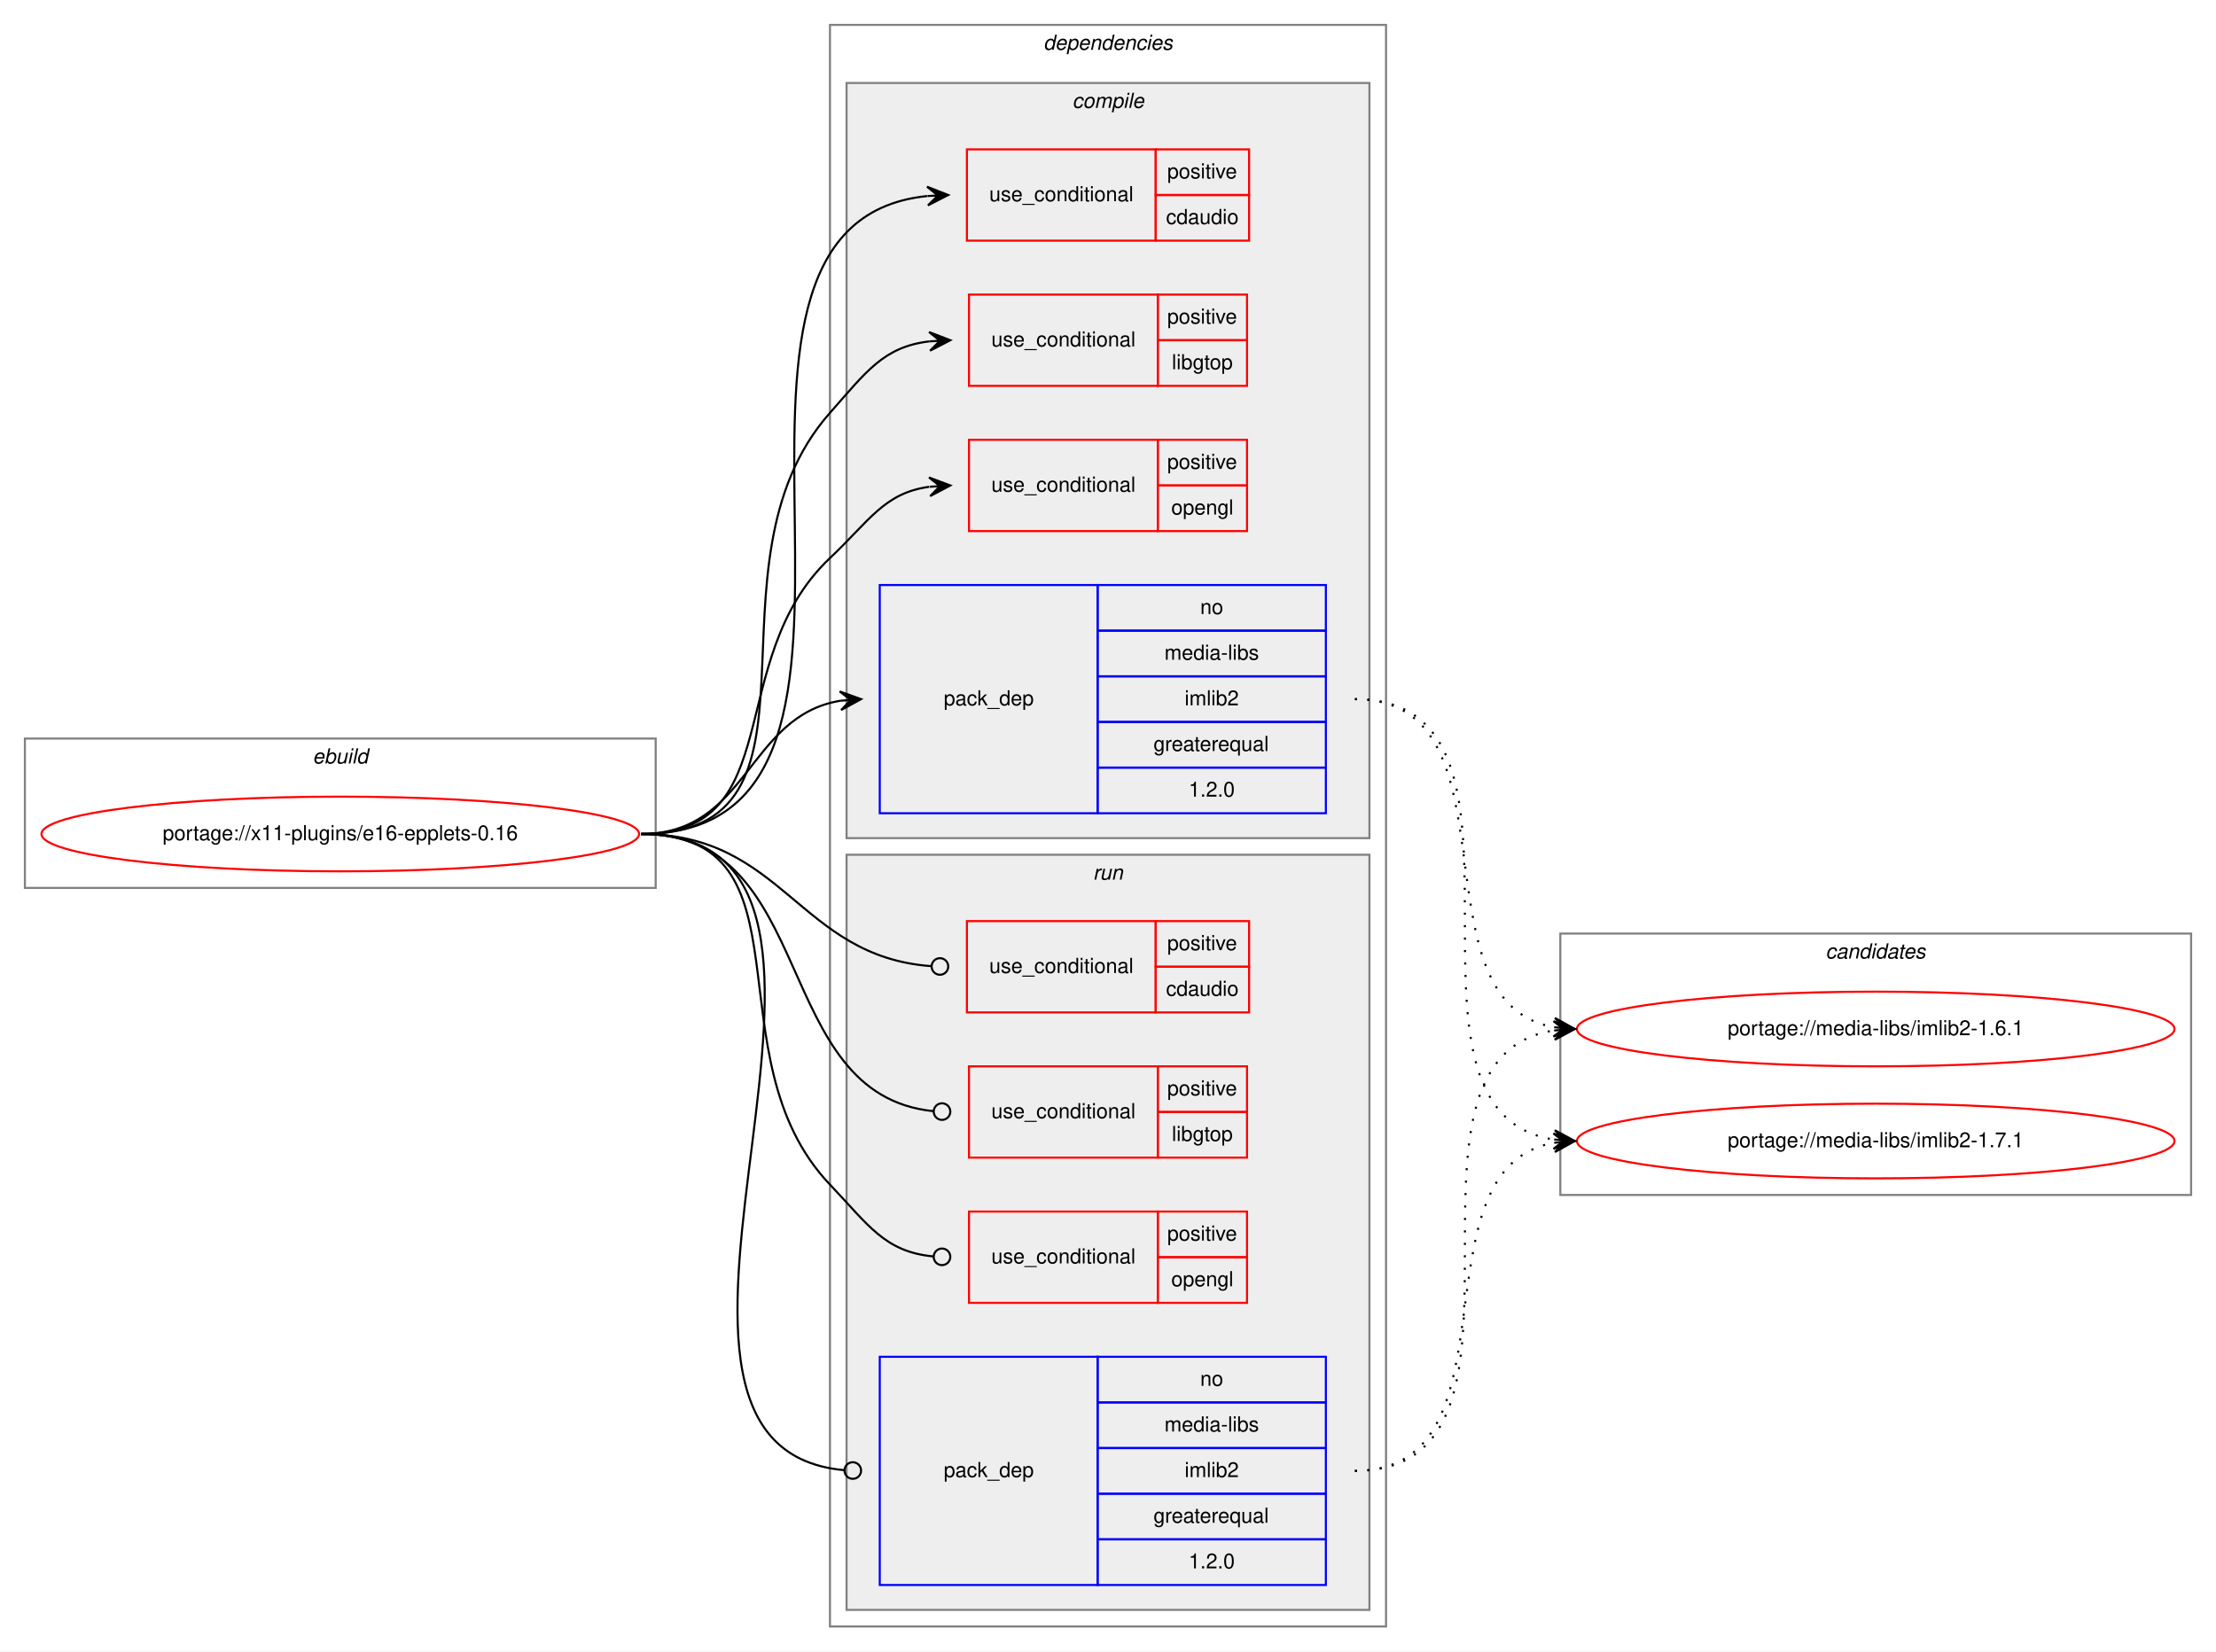
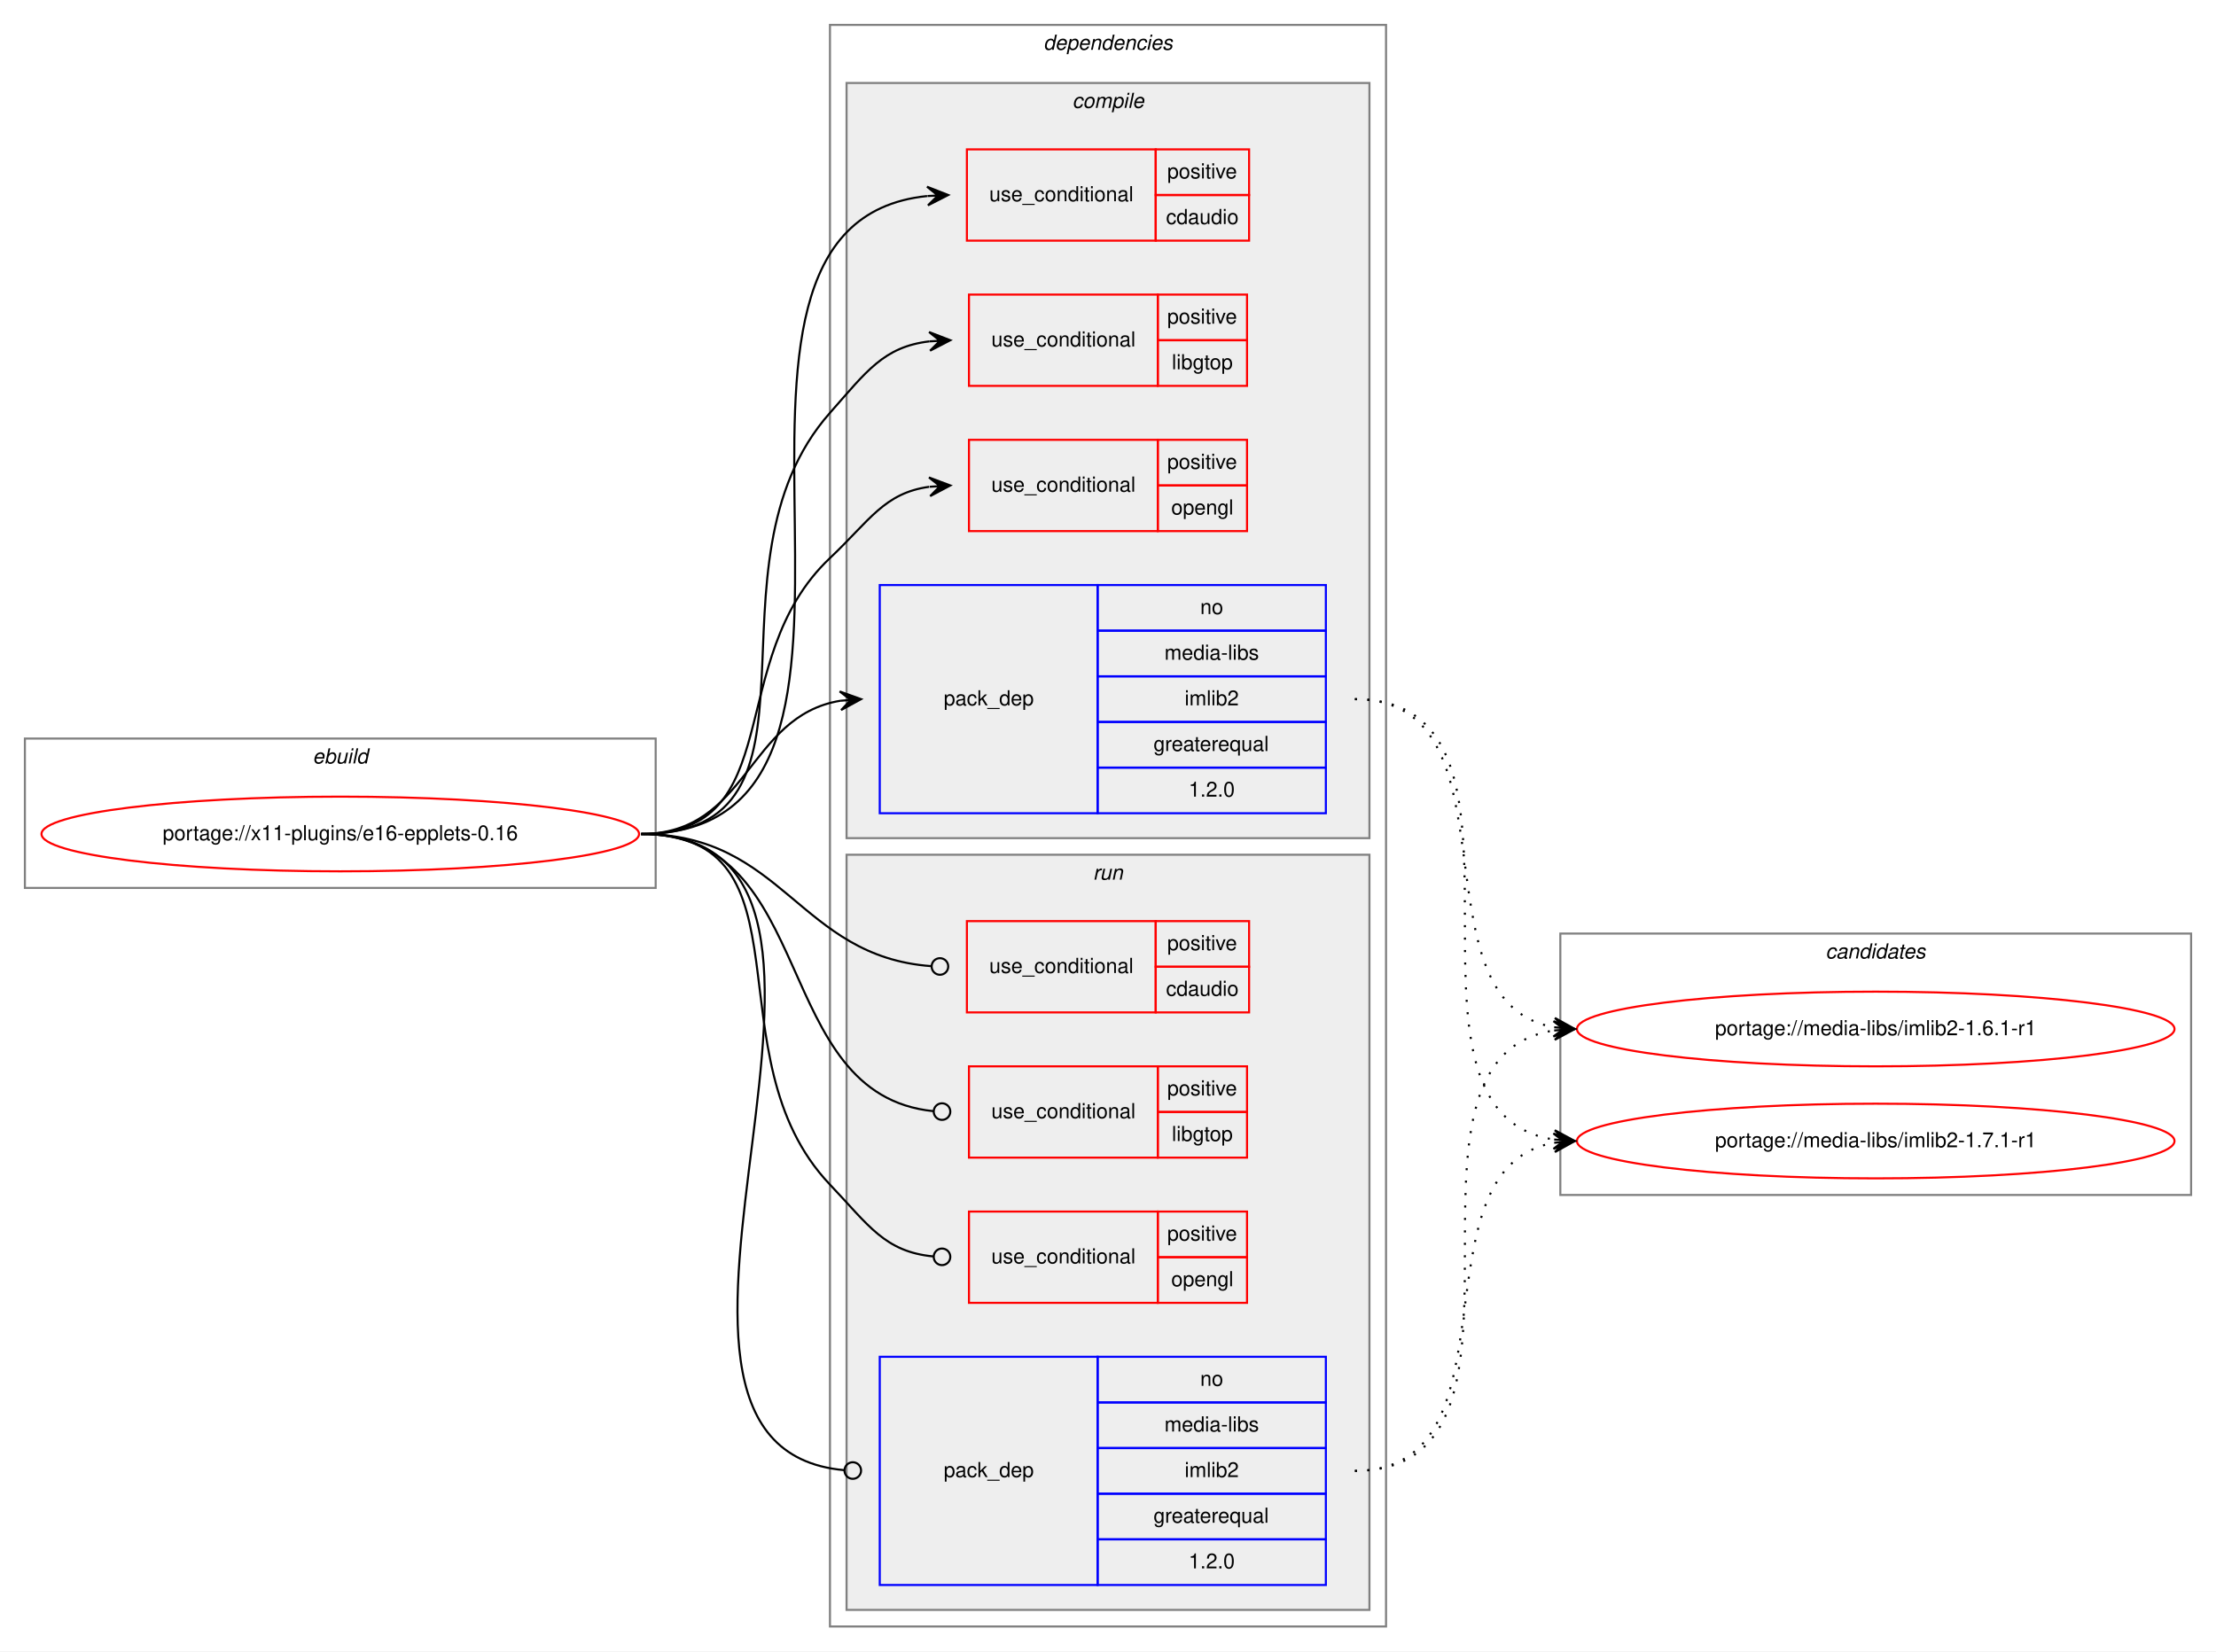
<svg xmlns="http://www.w3.org/2000/svg" xmlns:xlink="http://www.w3.org/1999/xlink" width="1068pt" height="796pt" viewBox="0.00 0.00 1068.00 796.00">
  <g id="graph0" class="graph" transform="scale(1 1) rotate(0) translate(4 792)">
    <polygon fill="white" stroke="transparent" points="-4,4 -4,-792 1064,-792 1064,4 -4,4" />
    <g id="clust1" class="cluster">
      <polygon fill="none" stroke="gray" points="8,-364 8,-436 312,-436 312,-364 8,-364" />
      <text text-anchor="start" x="146.66" y="-424" font-family="Helvetica,sans-Serif" font-style="italic" font-size="10.00">ebuild</text>
    </g>
    <g id="clust2" class="cluster">
      <polygon fill="none" stroke="gray" points="396,-8 396,-780 664,-780 664,-8 396,-8" />
      <text text-anchor="start" x="498.88" y="-768" font-family="Helvetica,sans-Serif" font-style="italic" font-size="10.00">dependencies</text>
    </g>
    <g id="clust3" class="cluster">
      <polygon fill="#eeeeee" stroke="gray" points="404,-388 404,-752 656,-752 656,-388 404,-388" />
      <text text-anchor="start" x="512.78" y="-740" font-family="Helvetica,sans-Serif" font-style="italic" font-size="10.00">compile</text>
    </g>
    <g id="clust9" class="cluster">
      <polygon fill="#eeeeee" stroke="gray" points="404,-16 404,-380 656,-380 656,-16 404,-16" />
      <text text-anchor="start" x="522.78" y="-368" font-family="Helvetica,sans-Serif" font-style="italic" font-size="10.00">run</text>
    </g>
    <g id="clust14" class="cluster">
      <polygon fill="none" stroke="gray" points="748,-216 748,-342 1052,-342 1052,-216 748,-216" />
      <text text-anchor="start" x="875.82" y="-330" font-family="Helvetica,sans-Serif" font-style="italic" font-size="10.00">candidates</text>
    </g>
    <g id="node1" class="node">
      <g id="a_node1">
        <a xlink:href="../x11-plugins/e16-epplets-0.16.svg" xlink:title="portage://x11-plugins/e16-epplets-0.16">
          <ellipse fill="none" stroke="red" cx="160" cy="-390" rx="144" ry="18" />
          <text text-anchor="middle" x="160" y="-387" font-family="Helvetica,sans-Serif" font-size="10.00">portage://x11-plugins/e16-epplets-0.16</text>
        </a>
      </g>
    </g>
    <g id="node2" class="node">
      <polygon fill="none" stroke="red" points="462,-676 462,-720 553,-720 553,-676 462,-676" />
      <text text-anchor="start" x="472.77" y="-695" font-family="Helvetica,sans-Serif" font-size="10.00">use_conditional</text>
      <polygon fill="none" stroke="red" points="553,-698 553,-720 598,-720 598,-698 553,-698" />
      <text text-anchor="start" x="558.55" y="-706" font-family="Helvetica,sans-Serif" font-size="10.00">positive</text>
      <polygon fill="none" stroke="red" points="553,-676 553,-698 598,-698 598,-676 553,-676" />
      <text text-anchor="start" x="557.99" y="-684" font-family="Helvetica,sans-Serif" font-size="10.00">cdaudio</text>
    </g>
    <g id="edge1" class="edge">
      <path fill="none" stroke="black" d="M305,-390C453.31,-390 308.26,-683.73 442.82,-697.5" />
      <polygon fill="black" stroke="black" points="453,-698 442.79,-702 448.01,-697.75 443.01,-697.51 443.01,-697.51 443.01,-697.51 448.01,-697.75 443.23,-693.02 453,-698 453,-698" />
    </g>
    <g id="node3" class="node">
      <polygon fill="none" stroke="red" points="463,-606 463,-650 554,-650 554,-606 463,-606" />
      <text text-anchor="start" x="473.77" y="-625" font-family="Helvetica,sans-Serif" font-size="10.00">use_conditional</text>
      <polygon fill="none" stroke="red" points="554,-628 554,-650 597,-650 597,-628 554,-628" />
      <text text-anchor="start" x="558.55" y="-636" font-family="Helvetica,sans-Serif" font-size="10.00">positive</text>
      <polygon fill="none" stroke="red" points="554,-606 554,-628 597,-628 597,-606 554,-606" />
      <text text-anchor="start" x="560.77" y="-614" font-family="Helvetica,sans-Serif" font-size="10.00">libgtop</text>
    </g>
    <g id="edge2" class="edge">
      <path fill="none" stroke="black" d="M305,-390C403.87,-390 330.46,-518.97 396,-593 413.54,-612.81 421.79,-624.84 443.98,-627.46" />
      <polygon fill="black" stroke="black" points="454,-628 443.77,-631.95 449.01,-627.73 444.01,-627.46 444.01,-627.46 444.01,-627.46 449.01,-627.73 444.26,-622.96 454,-628 454,-628" />
    </g>
    <g id="node4" class="node">
      <polygon fill="none" stroke="red" points="463,-536 463,-580 554,-580 554,-536 463,-536" />
      <text text-anchor="start" x="473.77" y="-555" font-family="Helvetica,sans-Serif" font-size="10.00">use_conditional</text>
      <polygon fill="none" stroke="red" points="554,-558 554,-580 597,-580 597,-558 554,-558" />
      <text text-anchor="start" x="558.55" y="-566" font-family="Helvetica,sans-Serif" font-size="10.00">positive</text>
      <polygon fill="none" stroke="red" points="554,-536 554,-558 597,-558 597,-536 554,-536" />
      <text text-anchor="start" x="560.49" y="-544" font-family="Helvetica,sans-Serif" font-size="10.00">opengl</text>
    </g>
    <g id="edge3" class="edge">
      <path fill="none" stroke="black" d="M305,-390C376.62,-390 343.93,-473.82 396,-523 415.15,-541.09 422.14,-554.32 443.76,-557.34" />
      <polygon fill="black" stroke="black" points="454,-558 443.73,-561.85 449.01,-557.68 444.02,-557.36 444.02,-557.36 444.02,-557.36 449.01,-557.68 444.31,-552.87 454,-558 454,-558" />
    </g>
    <g id="node5" class="node">
      <polygon fill="none" stroke="blue" points="420,-400 420,-510 525,-510 525,-400 420,-400" />
      <text text-anchor="start" x="450.82" y="-452" font-family="Helvetica,sans-Serif" font-size="10.00">pack_dep</text>
      <polygon fill="none" stroke="blue" points="525,-488 525,-510 635,-510 635,-488 525,-488" />
      <text text-anchor="start" x="574.44" y="-496" font-family="Helvetica,sans-Serif" font-size="10.00">no</text>
      <polygon fill="none" stroke="blue" points="525,-466 525,-488 635,-488 635,-466 525,-466" />
      <text text-anchor="start" x="557.22" y="-474" font-family="Helvetica,sans-Serif" font-size="10.00">media-libs</text>
      <polygon fill="none" stroke="blue" points="525,-444 525,-466 635,-466 635,-444 525,-444" />
      <text text-anchor="start" x="566.95" y="-452" font-family="Helvetica,sans-Serif" font-size="10.00">imlib2</text>
      <polygon fill="none" stroke="blue" points="525,-422 525,-444 635,-444 635,-422 525,-422" />
      <text text-anchor="start" x="551.94" y="-430" font-family="Helvetica,sans-Serif" font-size="10.00">greaterequal</text>
      <polygon fill="none" stroke="blue" points="525,-400 525,-422 635,-422 635,-400 525,-400" />
      <text text-anchor="start" x="568.88" y="-408" font-family="Helvetica,sans-Serif" font-size="10.00">1.2.0</text>
    </g>
    <g id="edge4" class="edge">
      <path fill="none" stroke="black" d="M305,-390C356.7,-390 356.07,-446.89 401.03,-454.22" />
      <polygon fill="black" stroke="black" points="411,-455 400.68,-458.71 406.02,-454.61 401.03,-454.22 401.03,-454.22 401.03,-454.22 406.02,-454.61 401.38,-449.74 411,-455 411,-455" />
    </g>
    <g id="node6" class="node">
      <polygon fill="none" stroke="red" points="462,-304 462,-348 553,-348 553,-304 462,-304" />
      <text text-anchor="start" x="472.77" y="-323" font-family="Helvetica,sans-Serif" font-size="10.00">use_conditional</text>
      <polygon fill="none" stroke="red" points="553,-326 553,-348 598,-348 598,-326 553,-326" />
      <text text-anchor="start" x="558.55" y="-334" font-family="Helvetica,sans-Serif" font-size="10.00">positive</text>
      <polygon fill="none" stroke="red" points="553,-304 553,-326 598,-326 598,-304 553,-304" />
      <text text-anchor="start" x="557.99" y="-312" font-family="Helvetica,sans-Serif" font-size="10.00">cdaudio</text>
    </g>
    <g id="edge5" class="edge">
      <path fill="none" stroke="black" d="M305,-390C373.87,-390 380.87,-330.9 444.9,-326.29" />
      <ellipse fill="none" stroke="black" cx="449" cy="-326.14" rx="4" ry="4" />
    </g>
    <g id="node7" class="node">
      <polygon fill="none" stroke="red" points="463,-234 463,-278 554,-278 554,-234 463,-234" />
      <text text-anchor="start" x="473.77" y="-253" font-family="Helvetica,sans-Serif" font-size="10.00">use_conditional</text>
      <polygon fill="none" stroke="red" points="554,-256 554,-278 597,-278 597,-256 554,-256" />
      <text text-anchor="start" x="558.55" y="-264" font-family="Helvetica,sans-Serif" font-size="10.00">positive</text>
      <polygon fill="none" stroke="red" points="554,-234 554,-256 597,-256 597,-234 554,-234" />
      <text text-anchor="start" x="560.77" y="-242" font-family="Helvetica,sans-Serif" font-size="10.00">libgtop</text>
    </g>
    <g id="edge6" class="edge">
      <path fill="none" stroke="black" d="M305,-390C391.28,-390 366.64,-264.24 445.99,-256.38" />
      <ellipse fill="none" stroke="black" cx="450" cy="-256.19" rx="4" ry="4" />
    </g>
    <g id="node8" class="node">
      <polygon fill="none" stroke="red" points="463,-164 463,-208 554,-208 554,-164 463,-164" />
      <text text-anchor="start" x="473.77" y="-183" font-family="Helvetica,sans-Serif" font-size="10.00">use_conditional</text>
      <polygon fill="none" stroke="red" points="554,-186 554,-208 597,-208 597,-186 554,-186" />
      <text text-anchor="start" x="558.55" y="-194" font-family="Helvetica,sans-Serif" font-size="10.00">positive</text>
      <polygon fill="none" stroke="red" points="554,-164 554,-186 597,-186 597,-164 554,-164" />
      <text text-anchor="start" x="560.49" y="-172" font-family="Helvetica,sans-Serif" font-size="10.00">opengl</text>
    </g>
    <g id="edge7" class="edge">
      <path fill="none" stroke="black" d="M305,-390C390.31,-390 337.17,-282.78 396,-221 414.73,-201.32 422.37,-188.66 445.8,-186.37" />
      <ellipse fill="none" stroke="black" cx="450" cy="-186.18" rx="4" ry="4" />
    </g>
    <g id="node9" class="node">
      <polygon fill="none" stroke="blue" points="420,-28 420,-138 525,-138 525,-28 420,-28" />
      <text text-anchor="start" x="450.82" y="-80" font-family="Helvetica,sans-Serif" font-size="10.00">pack_dep</text>
      <polygon fill="none" stroke="blue" points="525,-116 525,-138 635,-138 635,-116 525,-116" />
      <text text-anchor="start" x="574.44" y="-124" font-family="Helvetica,sans-Serif" font-size="10.00">no</text>
      <polygon fill="none" stroke="blue" points="525,-94 525,-116 635,-116 635,-94 525,-94" />
      <text text-anchor="start" x="557.22" y="-102" font-family="Helvetica,sans-Serif" font-size="10.00">media-libs</text>
      <polygon fill="none" stroke="blue" points="525,-72 525,-94 635,-94 635,-72 525,-72" />
      <text text-anchor="start" x="566.95" y="-80" font-family="Helvetica,sans-Serif" font-size="10.00">imlib2</text>
      <polygon fill="none" stroke="blue" points="525,-50 525,-72 635,-72 635,-50 525,-50" />
      <text text-anchor="start" x="551.94" y="-58" font-family="Helvetica,sans-Serif" font-size="10.00">greaterequal</text>
      <polygon fill="none" stroke="blue" points="525,-28 525,-50 635,-50 635,-28 525,-28" />
      <text text-anchor="start" x="568.88" y="-36" font-family="Helvetica,sans-Serif" font-size="10.00">1.2.0</text>
    </g>
    <g id="edge8" class="edge">
      <path fill="none" stroke="black" d="M305,-390C446.53,-390 273.66,-94.88 402.91,-83.35" />
      <ellipse fill="none" stroke="black" cx="407" cy="-83.17" rx="4" ry="4" />
    </g>
    <g id="node10" class="node">
      <g id="a_node10">
-         <a xlink:href="../media-libs/imlib2-1.6.1.svg" xlink:title="portage://media-libs/imlib2-1.6.1">
+         <a xlink:href="../media-libs/imlib2-1.6.1-r1.svg" xlink:title="portage://media-libs/imlib2-1.6.1-r1">
          <ellipse fill="none" stroke="red" cx="900" cy="-296" rx="144" ry="18" />
-           <text text-anchor="middle" x="900" y="-293" font-family="Helvetica,sans-Serif" font-size="10.00">portage://media-libs/imlib2-1.6.1</text>
+           <text text-anchor="middle" x="900" y="-293" font-family="Helvetica,sans-Serif" font-size="10.00">portage://media-libs/imlib2-1.6.1-r1</text>
        </a>
      </g>
    </g>
    <g id="edge9" class="edge">
      <path fill="none" stroke="black" stroke-dasharray="1,5" d="M649,-455C730.28,-455 675.28,-309.37 744.85,-296.86" />
      <polygon fill="black" stroke="black" points="755,-296 745.41,-301.32 750.02,-296.42 745.04,-296.84 745.04,-296.84 745.04,-296.84 750.02,-296.42 744.66,-292.36 755,-296 755,-296" />
    </g>
    <g id="node11" class="node">
      <g id="a_node11">
-         <a xlink:href="../media-libs/imlib2-1.7.1.svg" xlink:title="portage://media-libs/imlib2-1.7.1">
+         <a xlink:href="../media-libs/imlib2-1.7.1-r1.svg" xlink:title="portage://media-libs/imlib2-1.7.1-r1">
          <ellipse fill="none" stroke="red" cx="900" cy="-242" rx="144" ry="18" />
-           <text text-anchor="middle" x="900" y="-239" font-family="Helvetica,sans-Serif" font-size="10.00">portage://media-libs/imlib2-1.7.1</text>
+           <text text-anchor="middle" x="900" y="-239" font-family="Helvetica,sans-Serif" font-size="10.00">portage://media-libs/imlib2-1.7.1-r1</text>
        </a>
      </g>
    </g>
    <g id="edge10" class="edge">
      <path fill="none" stroke="black" stroke-dasharray="1,5" d="M649,-455C751.13,-455 656.22,-256.31 744.88,-242.73" />
      <polygon fill="black" stroke="black" points="755,-242 745.35,-247.21 750.01,-242.36 745.03,-242.72 745.03,-242.72 745.03,-242.72 750.01,-242.36 744.7,-238.23 755,-242 755,-242" />
    </g>
    <g id="edge11" class="edge">
      <path fill="none" stroke="black" stroke-dasharray="1,5" d="M649,-83C751.13,-83 656.22,-281.69 744.88,-295.27" />
      <polygon fill="black" stroke="black" points="755,-296 744.7,-299.77 750.01,-295.64 745.03,-295.28 745.03,-295.28 745.03,-295.28 750.01,-295.64 745.35,-290.79 755,-296 755,-296" />
    </g>
    <g id="edge12" class="edge">
      <path fill="none" stroke="black" stroke-dasharray="1,5" d="M649,-83C730.28,-83 675.28,-228.63 744.85,-241.14" />
      <polygon fill="black" stroke="black" points="755,-242 744.66,-245.64 750.02,-241.58 745.04,-241.16 745.04,-241.16 745.04,-241.16 750.02,-241.58 745.41,-236.68 755,-242 755,-242" />
    </g>
  </g>
</svg>
